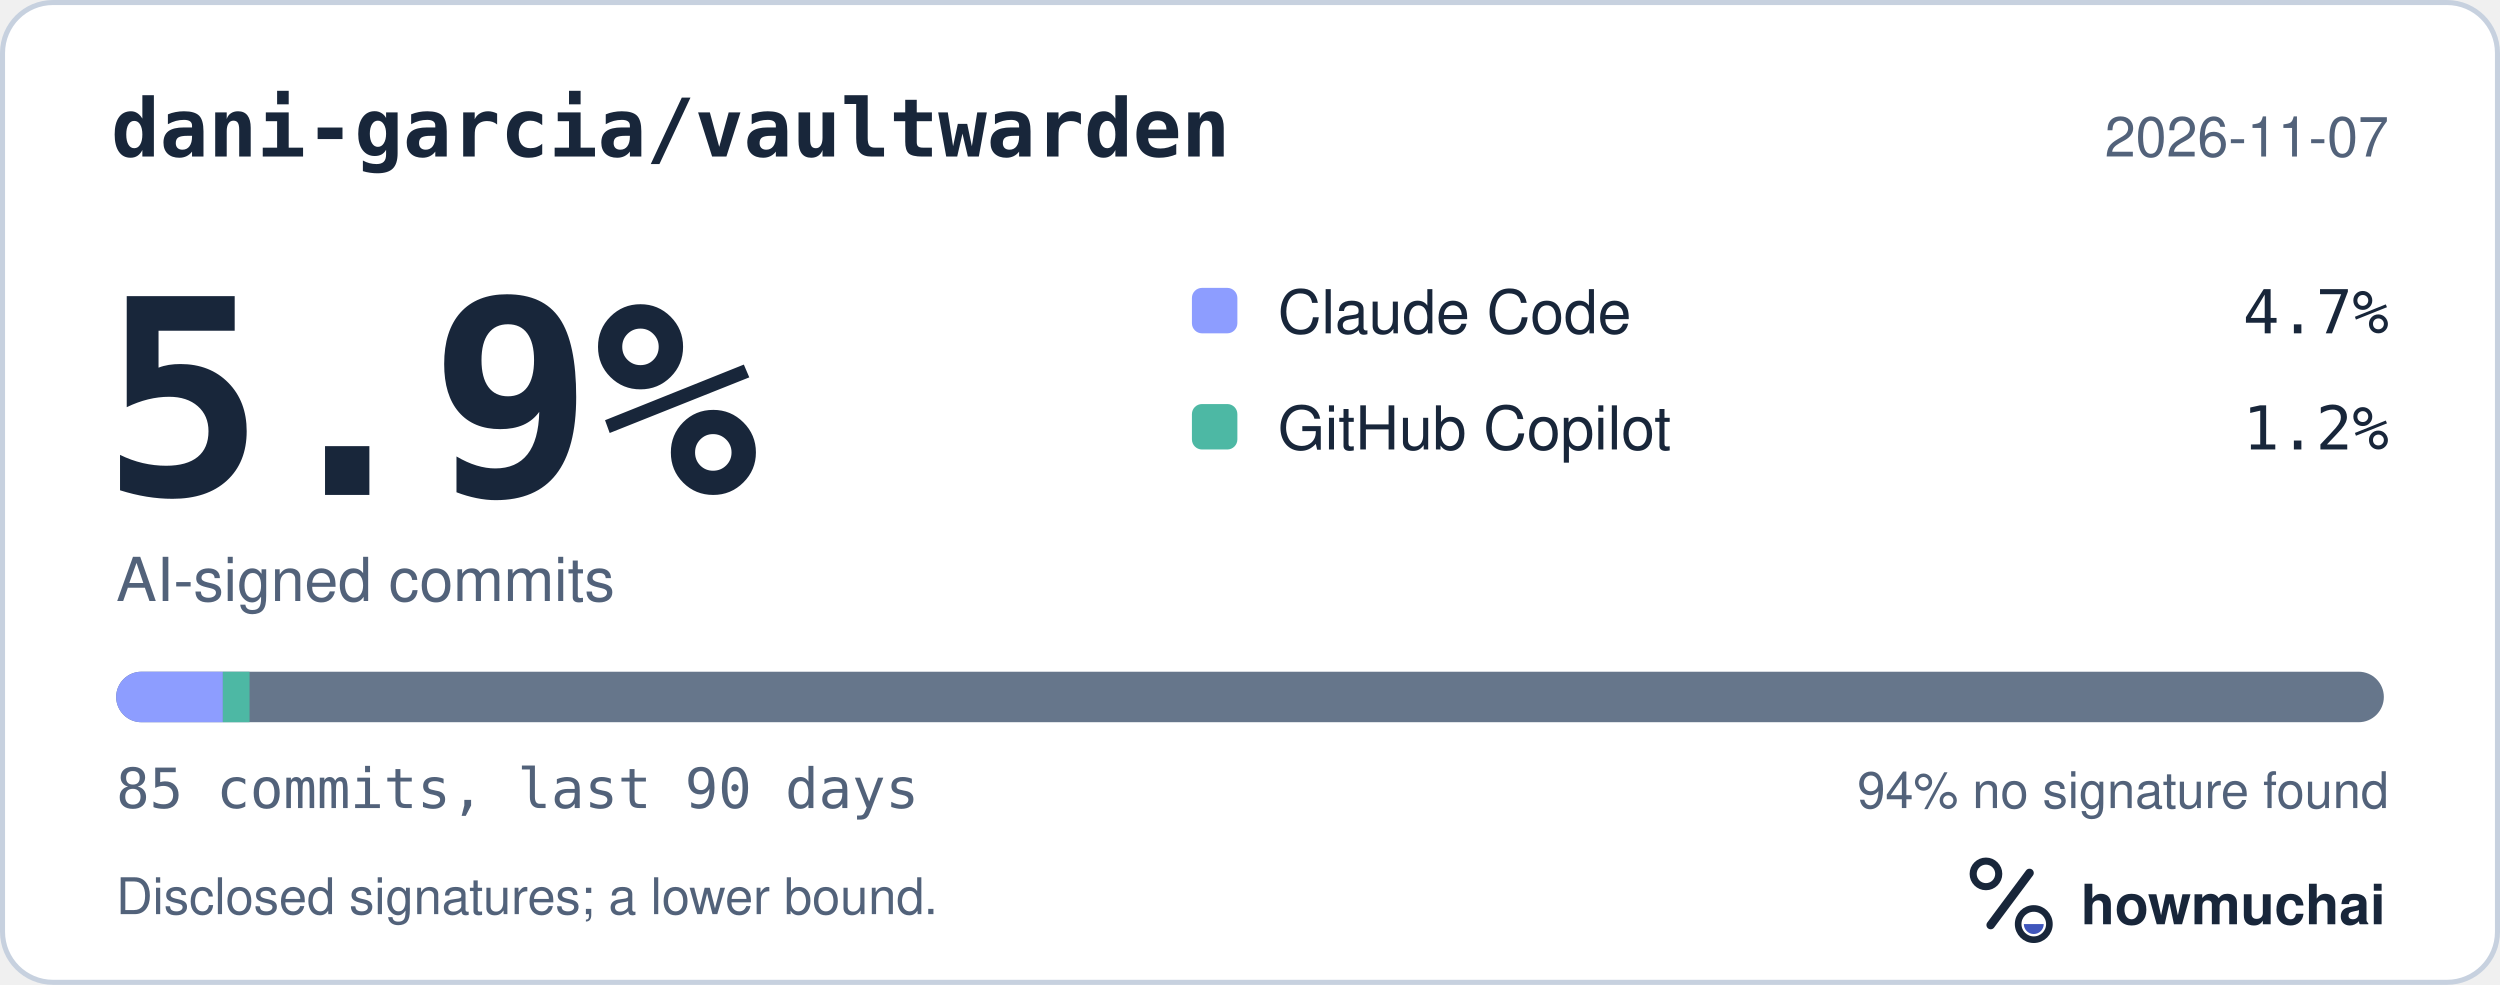
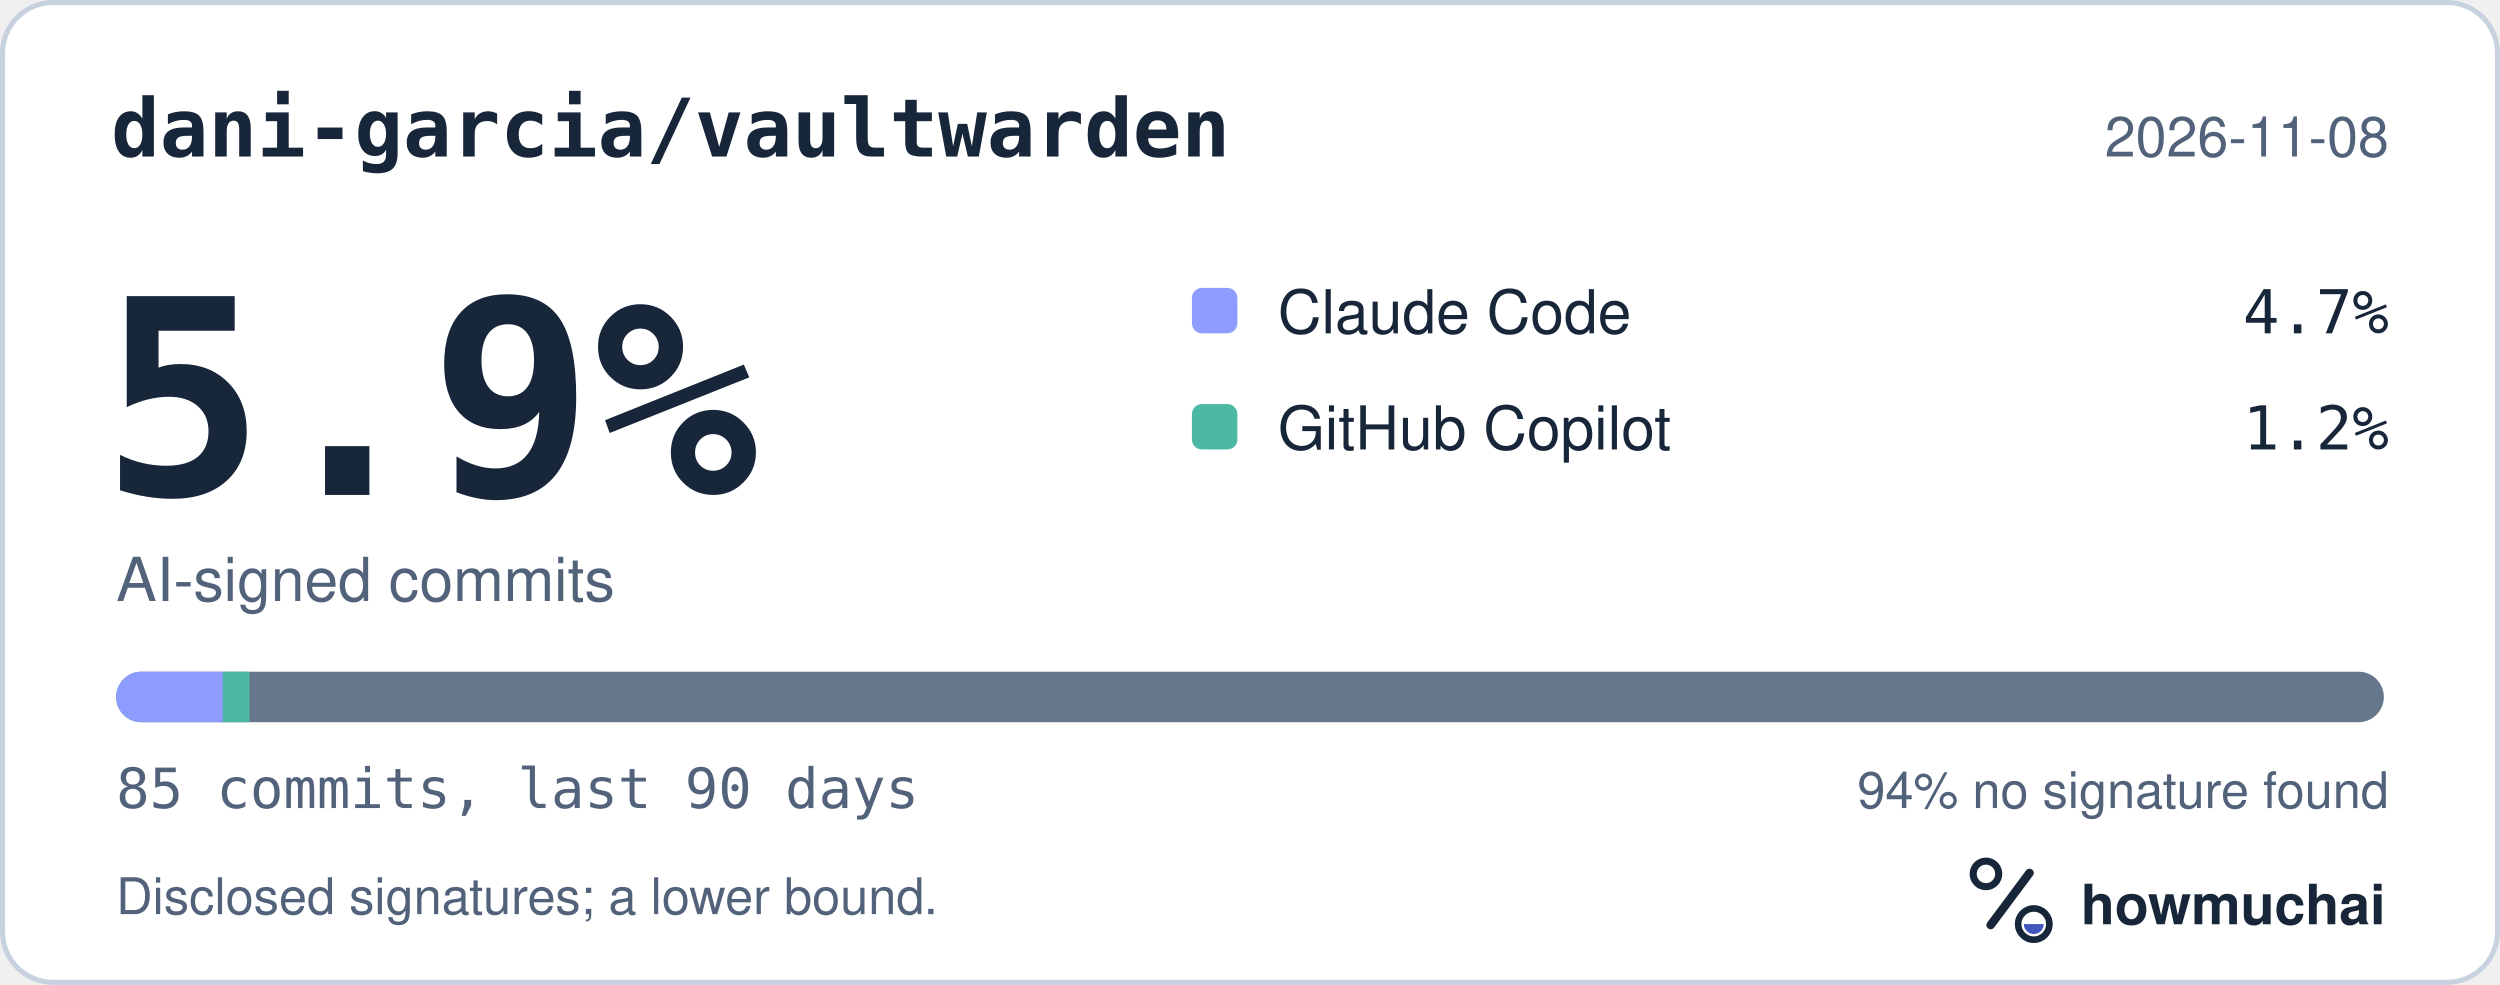
<svg xmlns="http://www.w3.org/2000/svg" width="495" height="195" viewBox="0 0 495 195" role="img" aria-labelledby="hm-t hm-d">
  <rect x="0.5" y="0.5" width="494" height="194" rx="10" fill="#FFFFFF" stroke="#C7D1DF" />
  <text x="22" y="31" fill="#18263A" font-family="ui-monospace, SF Mono, Menlo, Consolas, IBM Plex Mono, monospace" font-size="16" font-weight="600">dani-garcia/vaultwarden</text>
-   <text x="473" y="31" fill="#52627A" font-family="-apple-system, BlinkMacSystemFont, Segoe UI, Helvetica, Arial, Fira Sans, sans-serif" font-size="11" text-anchor="end">2026-11-07</text>
+   <text x="473" y="31" fill="#52627A" font-family="-apple-system, BlinkMacSystemFont, Segoe UI, Helvetica, Arial, Fira Sans, sans-serif" font-size="11" text-anchor="end">2026-11-08</text>
  <text x="20" y="98" fill="#18263A" font-family="ui-monospace, SF Mono, Menlo, Consolas, IBM Plex Mono, monospace" font-size="54" font-weight="700">5.9%</text>
  <text x="23" y="119" fill="#52627A" font-family="-apple-system, BlinkMacSystemFont, Segoe UI, Helvetica, Arial, Fira Sans, sans-serif" font-size="12">AI-signed commits</text>
  <rect x="236" y="57" width="9" height="9" rx="2" fill="#8D9DFF" />
  <text x="253" y="66" fill="#18263A" font-family="-apple-system, BlinkMacSystemFont, Segoe UI, Helvetica, Arial, Fira Sans, sans-serif" font-size="12">Claude Code</text>
  <text x="473" y="66" fill="#18263A" font-family="ui-monospace, SF Mono, Menlo, Consolas, IBM Plex Mono, monospace" font-size="12" text-anchor="end">4.7%</text>
  <rect x="236" y="80" width="9" height="9" rx="2" fill="#4DB8A4" />
  <text x="253" y="89" fill="#18263A" font-family="-apple-system, BlinkMacSystemFont, Segoe UI, Helvetica, Arial, Fira Sans, sans-serif" font-size="12">GitHub Copilot</text>
  <text x="473" y="89" fill="#18263A" font-family="ui-monospace, SF Mono, Menlo, Consolas, IBM Plex Mono, monospace" font-size="12" text-anchor="end">1.2%</text>
  <defs>
    <clipPath id="hm-bar">
      <rect x="23" y="133" width="449" height="10" rx="5" />
    </clipPath>
  </defs>
  <rect x="23" y="133" width="449" height="10" rx="5" fill="#66768B" />
  <g clip-path="url(#hm-bar)">
    <rect x="23.00" y="133" width="21.13" height="10" fill="#8D9DFF" />
    <rect x="44.13" y="133" width="5.28" height="10" fill="#4DB8A4" />
  </g>
  <text x="23" y="160" fill="#52627A" font-family="ui-monospace, SF Mono, Menlo, Consolas, IBM Plex Mono, monospace" font-size="11">85 commits, last 90 days</text>
  <text x="473" y="160" fill="#52627A" font-family="-apple-system, BlinkMacSystemFont, Segoe UI, Helvetica, Arial, Fira Sans, sans-serif" font-size="10" text-anchor="end">94% no signature found</text>
  <text x="23" y="181" fill="#52627A" font-family="-apple-system, BlinkMacSystemFont, Segoe UI, Helvetica, Arial, Fira Sans, sans-serif" font-size="10">Disclosed signatures; a lower bound.</text>
  <g transform="translate(386 166) scale(0.046875)">
    <circle cx="154" cy="150" r="54" fill="none" stroke="#18263A" stroke-width="30" />
    <path d="M174 366 338 146" fill="none" stroke="#18263A" stroke-width="36" stroke-linecap="round" />
    <circle cx="356" cy="362" r="66" fill="none" stroke="#18263A" stroke-width="28" />
    <path d="M314 362a42 42 0 0 0 84 0Z" fill="#4056BC" />
  </g>
  <text x="412" y="183" fill="#18263A" font-family="-apple-system, BlinkMacSystemFont, Segoe UI, Helvetica, Arial, Fira Sans, sans-serif" font-size="11" font-weight="650">howmuchai</text>
</svg>
